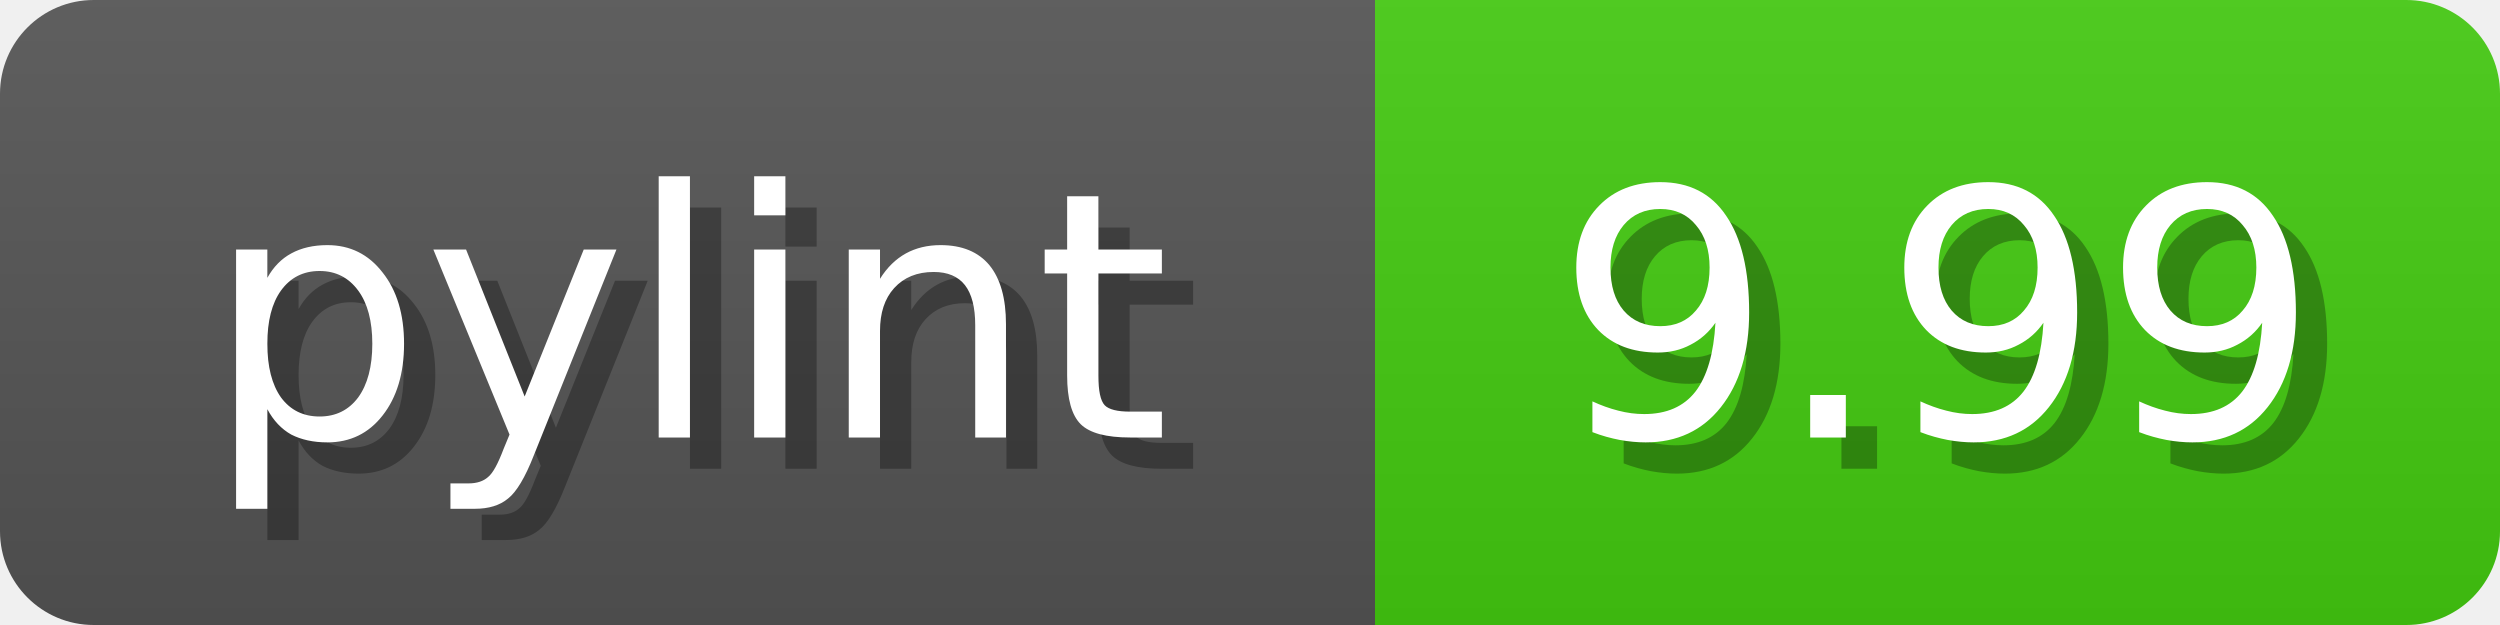
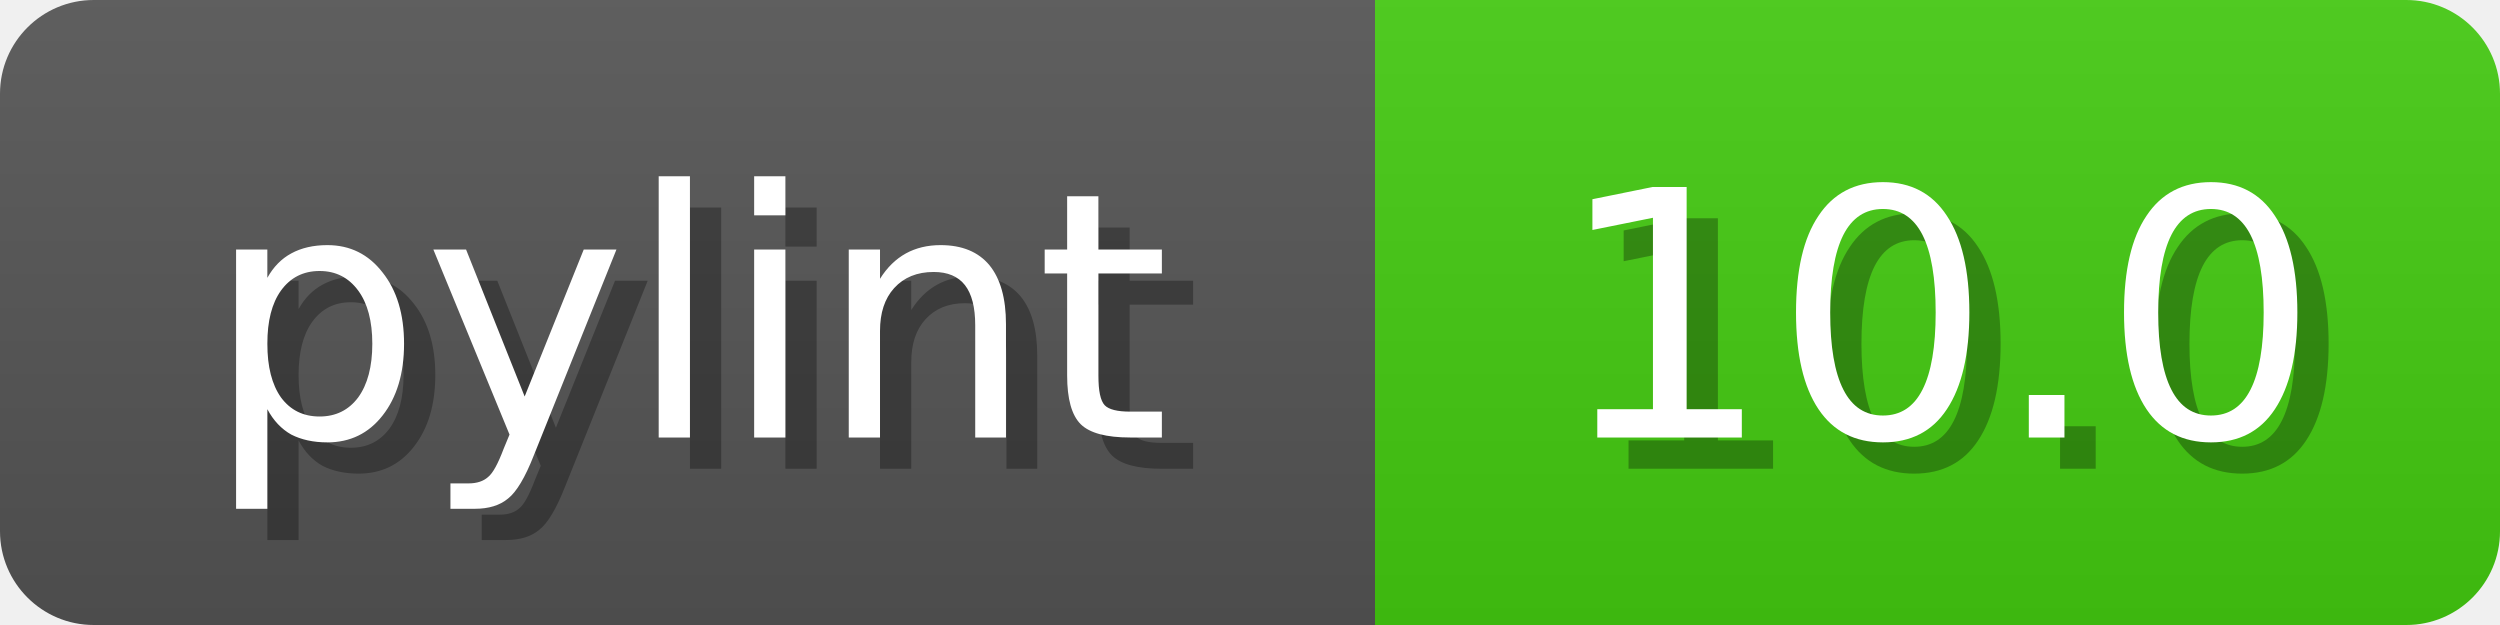
<svg xmlns="http://www.w3.org/2000/svg" width="80" height="20">
  <linearGradient id="b" x2="0" y2="100%">
    <stop offset="0" stop-color="#bbb" stop-opacity=".1" />
    <stop offset="1" stop-opacity=".1" />
  </linearGradient>
  <mask id="anybadge_1">
    <rect width="80" height="20" rx="3" fill="#fff" />
  </mask>
  <g mask="url(#anybadge_1)">
    <path fill="#555" d="M0 0h44v20H0z" />
    <path fill="#4c1" d="M44 0h36v20H44z" />
    <path fill="url(#b)" d="M0 0h80v20H0z" />
  </g>
  <g fill="#fff" text-anchor="middle" font-family="DejaVu Sans,Verdana,Geneva,sans-serif" font-size="11">
    <text x="23.0" y="15" fill="#010101" fill-opacity=".3">pylint</text>
    <text x="22.0" y="14">pylint</text>
  </g>
  <g fill="#fff" text-anchor="middle" font-family="DejaVu Sans,Verdana,Geneva,sans-serif" font-size="11">
-     <text x="63.0" y="15" fill="#010101" fill-opacity=".3">9.99</text>
-     <text x="62.0" y="14">9.99</text>
+     <text x="63.0" y="15" fill="#010101" fill-opacity=".3">10.0</text>
+     <text x="62.0" y="14">10.0</text>
  </g>
</svg>
